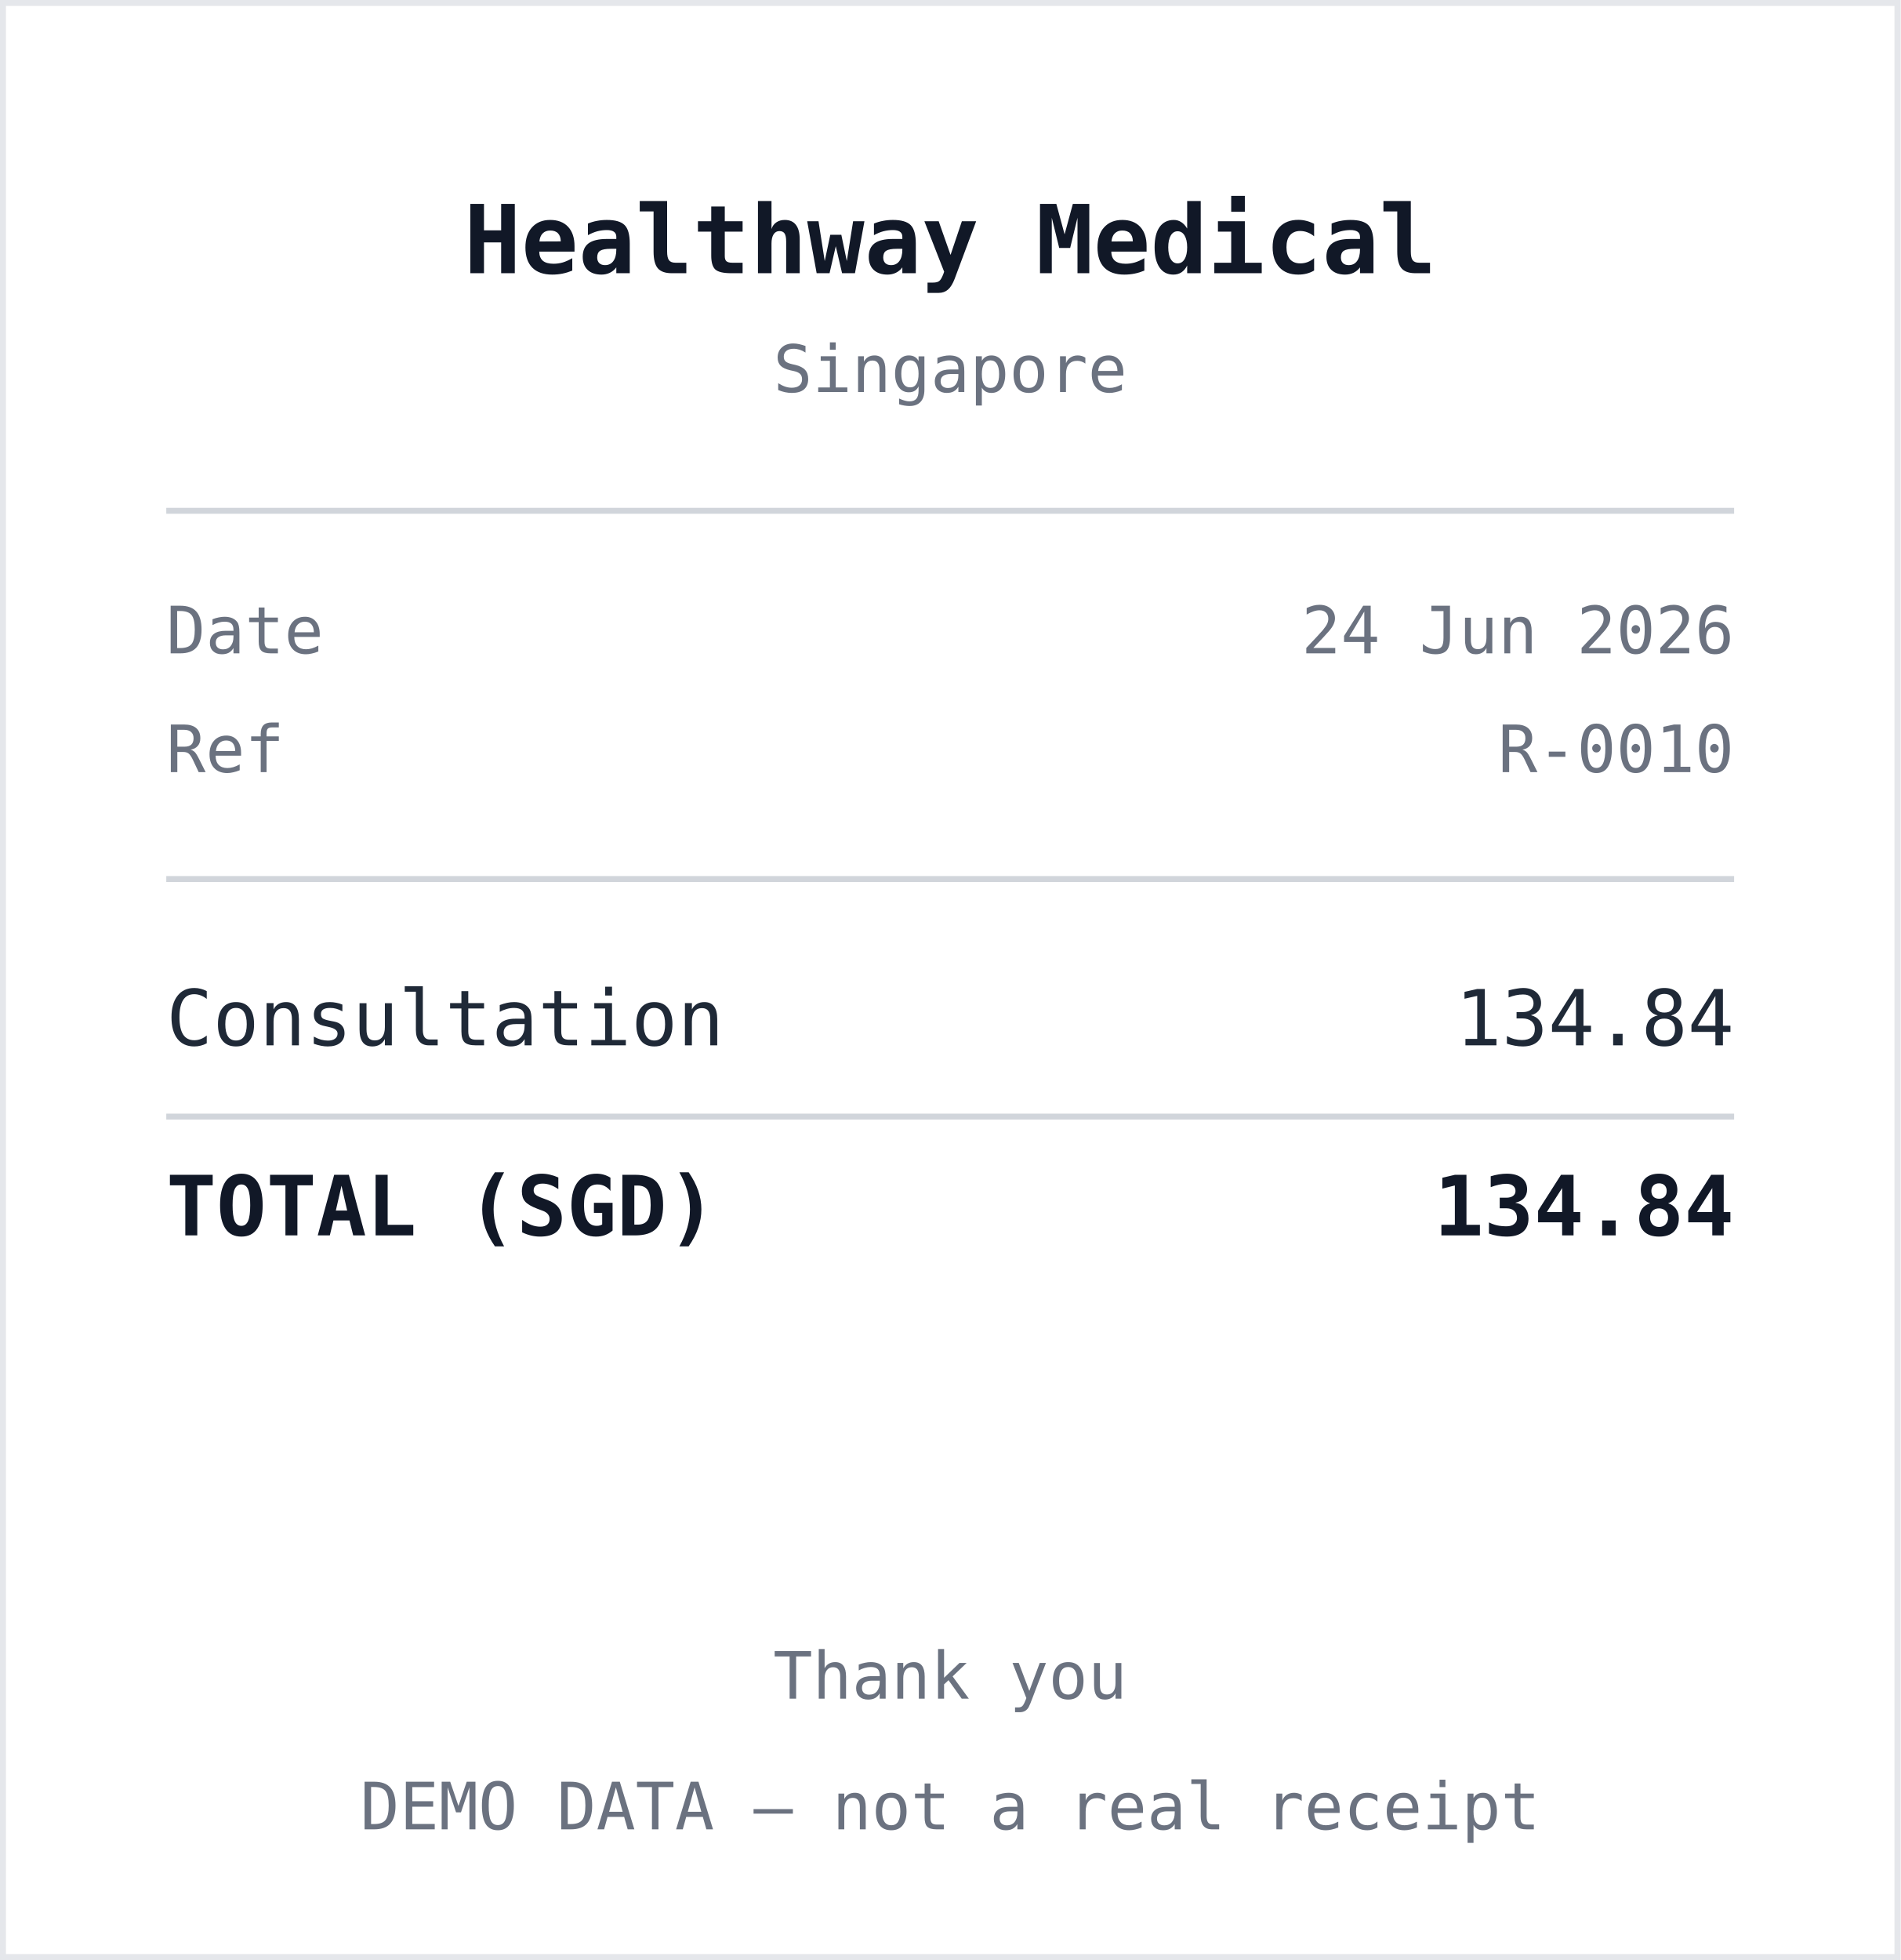
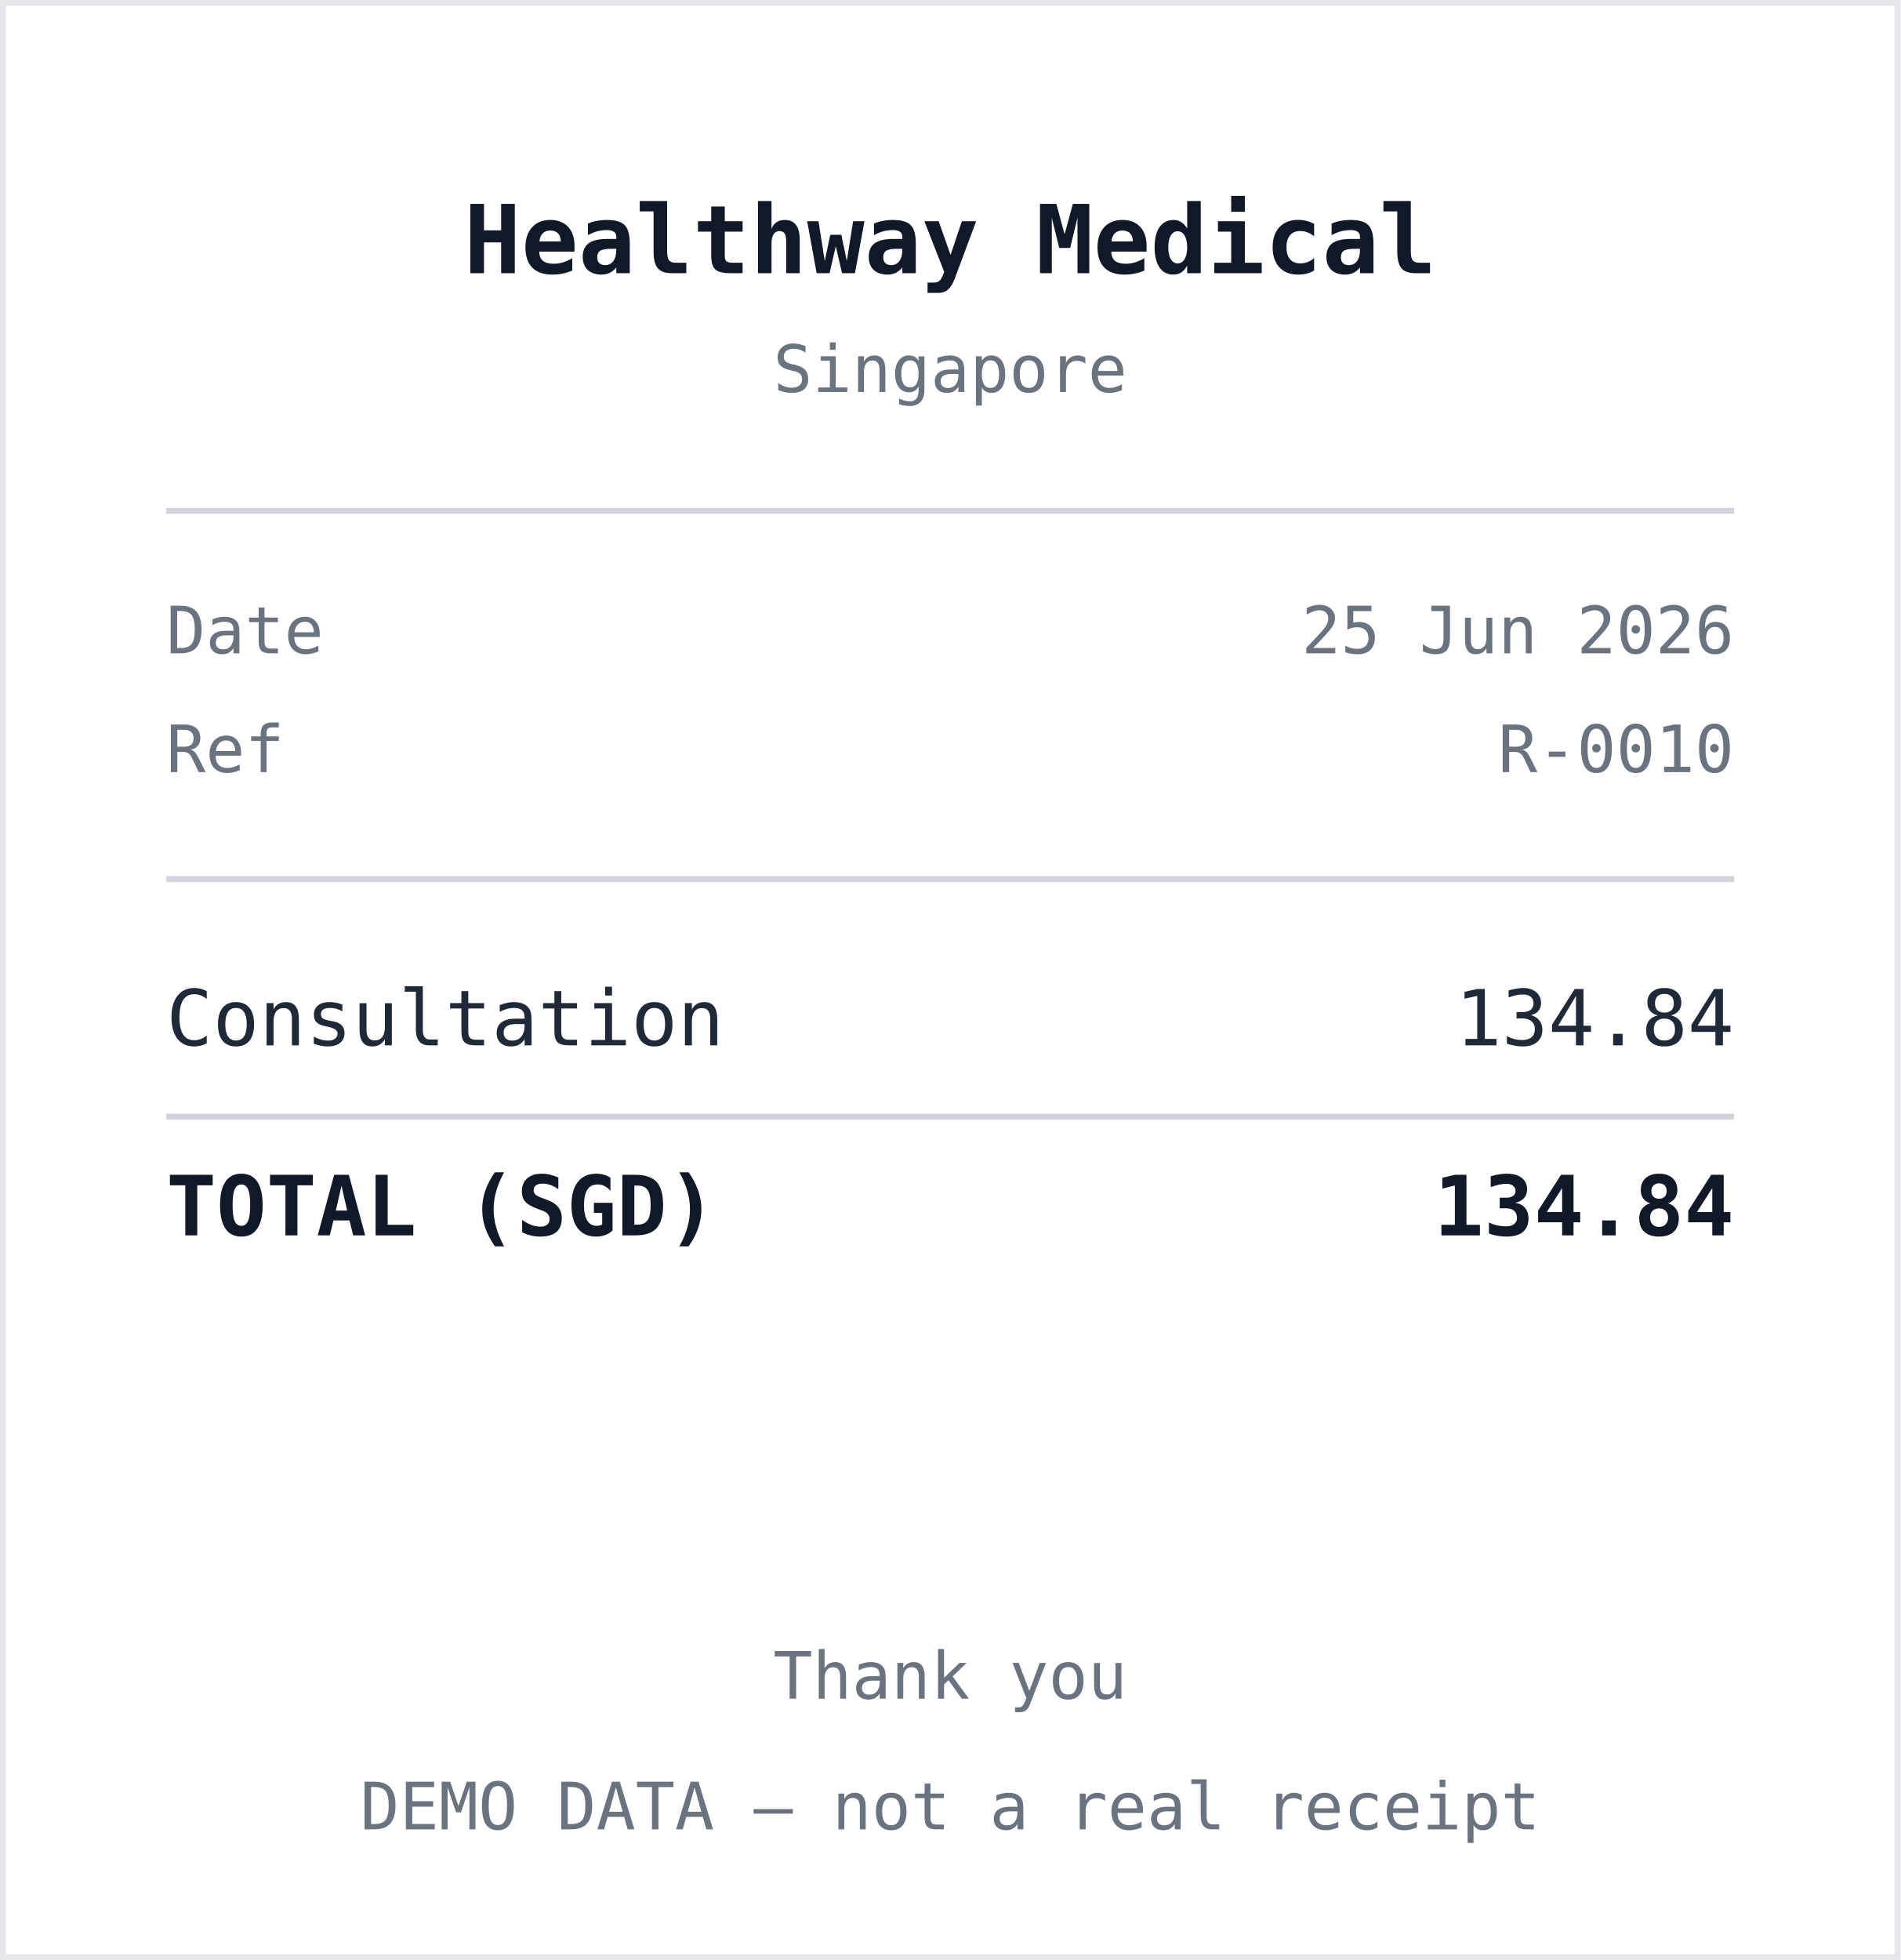
<svg xmlns="http://www.w3.org/2000/svg" width="320" height="330" viewBox="0 0 320 330" role="img" aria-label="Receipt from Healthway Medical">
  <style>
    .r { font: 13px ui-monospace, "SF Mono", Menlo, monospace; fill: #1f2937; }
    .b { font: 700 14px ui-monospace, "SF Mono", Menlo, monospace; fill: #111827; }
    .h { font: 700 16px ui-monospace, "SF Mono", Menlo, monospace; fill: #111827; }
    .m { font: 11px ui-monospace, "SF Mono", Menlo, monospace; fill: #6b7280; }
    .rule { stroke: #d1d5db; stroke-width: 1; }
  </style>
  <rect x="0" y="0" width="320" height="330" fill="#ffffff" />
  <rect x="0.5" y="0.5" width="319" height="329" fill="none" stroke="#e5e7eb" />
  <text x="160" y="46" text-anchor="middle" class="h">Healthway Medical</text>
  <text x="160" y="66" text-anchor="middle" class="m">Singapore</text>
  <line x1="28" y1="86" x2="292" y2="86" class="rule" />
  <text x="28" y="110" class="m">Date</text>
-   <text x="292" y="110" text-anchor="end" class="m">24 Jun 2026</text>
+   <text x="292" y="110" text-anchor="end" class="m">25 Jun 2026</text>
  <text x="28" y="130" class="m">Ref</text>
  <text x="292" y="130" text-anchor="end" class="m">R-0010</text>
  <line x1="28" y1="148" x2="292" y2="148" class="rule" />
  <text x="28" y="176" class="r">Consultation</text>
  <text x="292" y="176" text-anchor="end" class="r">134.84</text>
  <line x1="28" y1="188" x2="292" y2="188" class="rule" />
  <text x="28" y="208" class="b">TOTAL (SGD)</text>
  <text x="292" y="208" text-anchor="end" class="b">134.84</text>
  <text x="160" y="286" text-anchor="middle" class="m">Thank you</text>
  <text x="160" y="308" text-anchor="middle" class="m">DEMO DATA — not a real receipt</text>
</svg>
